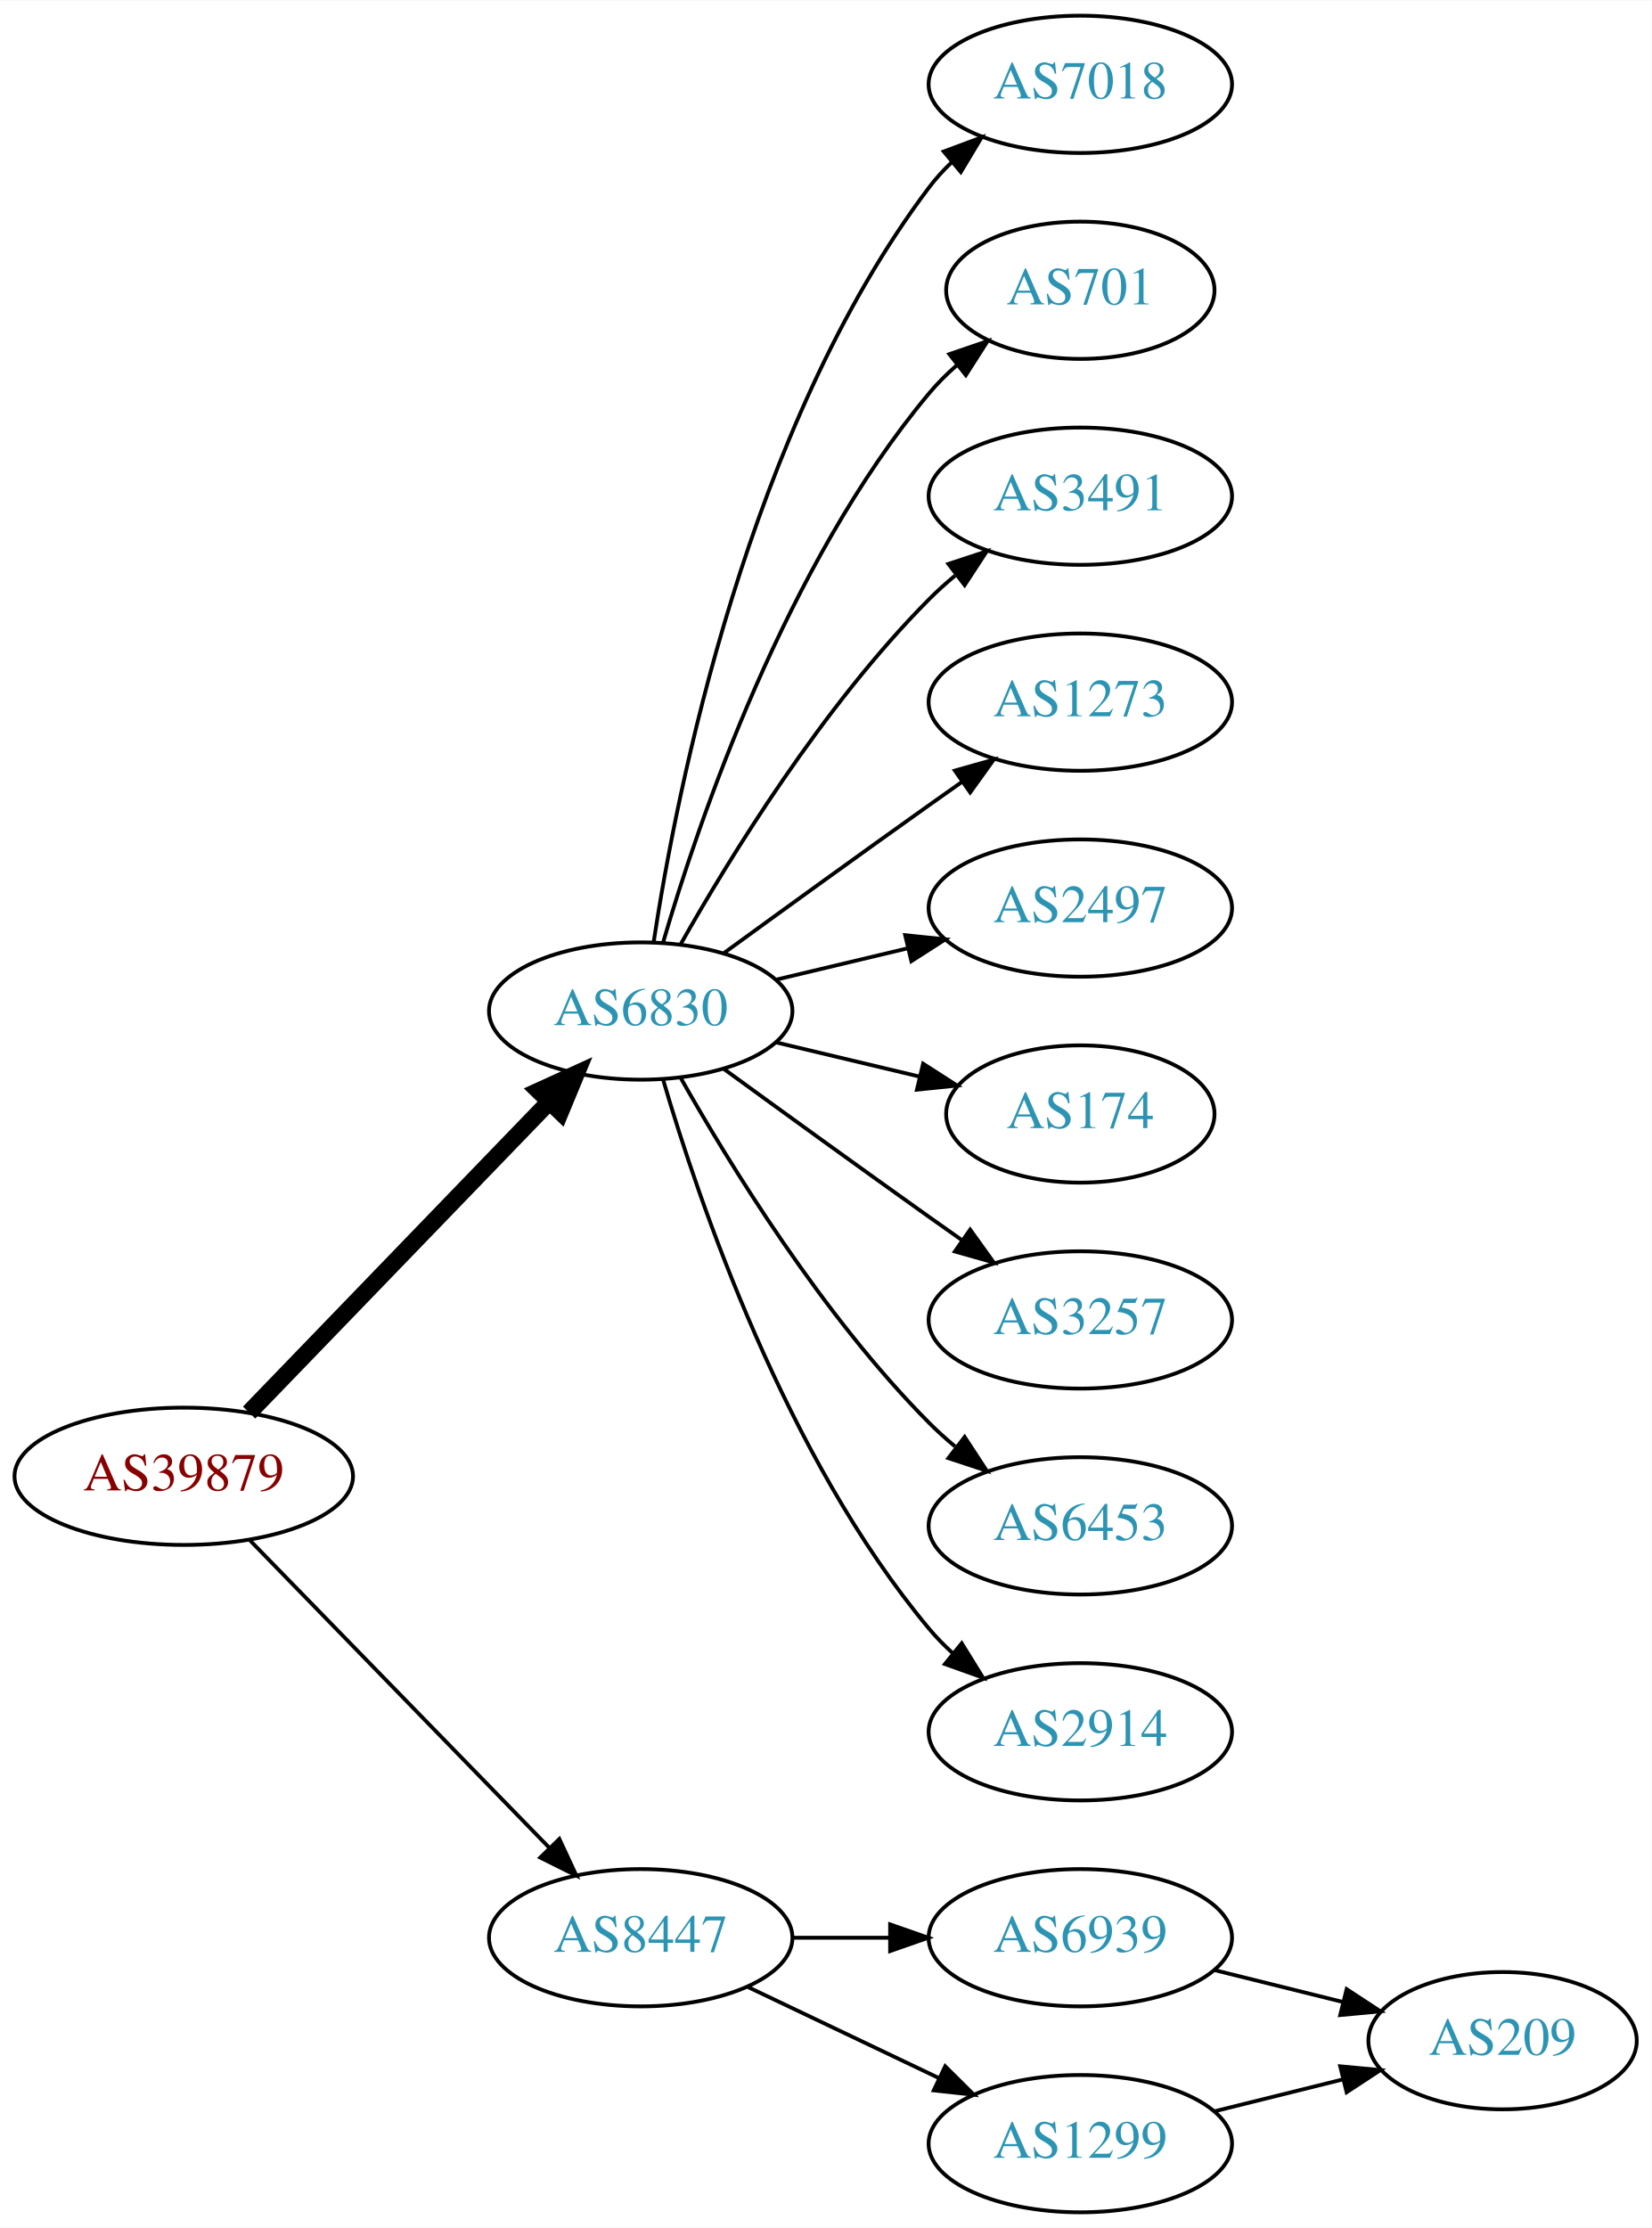
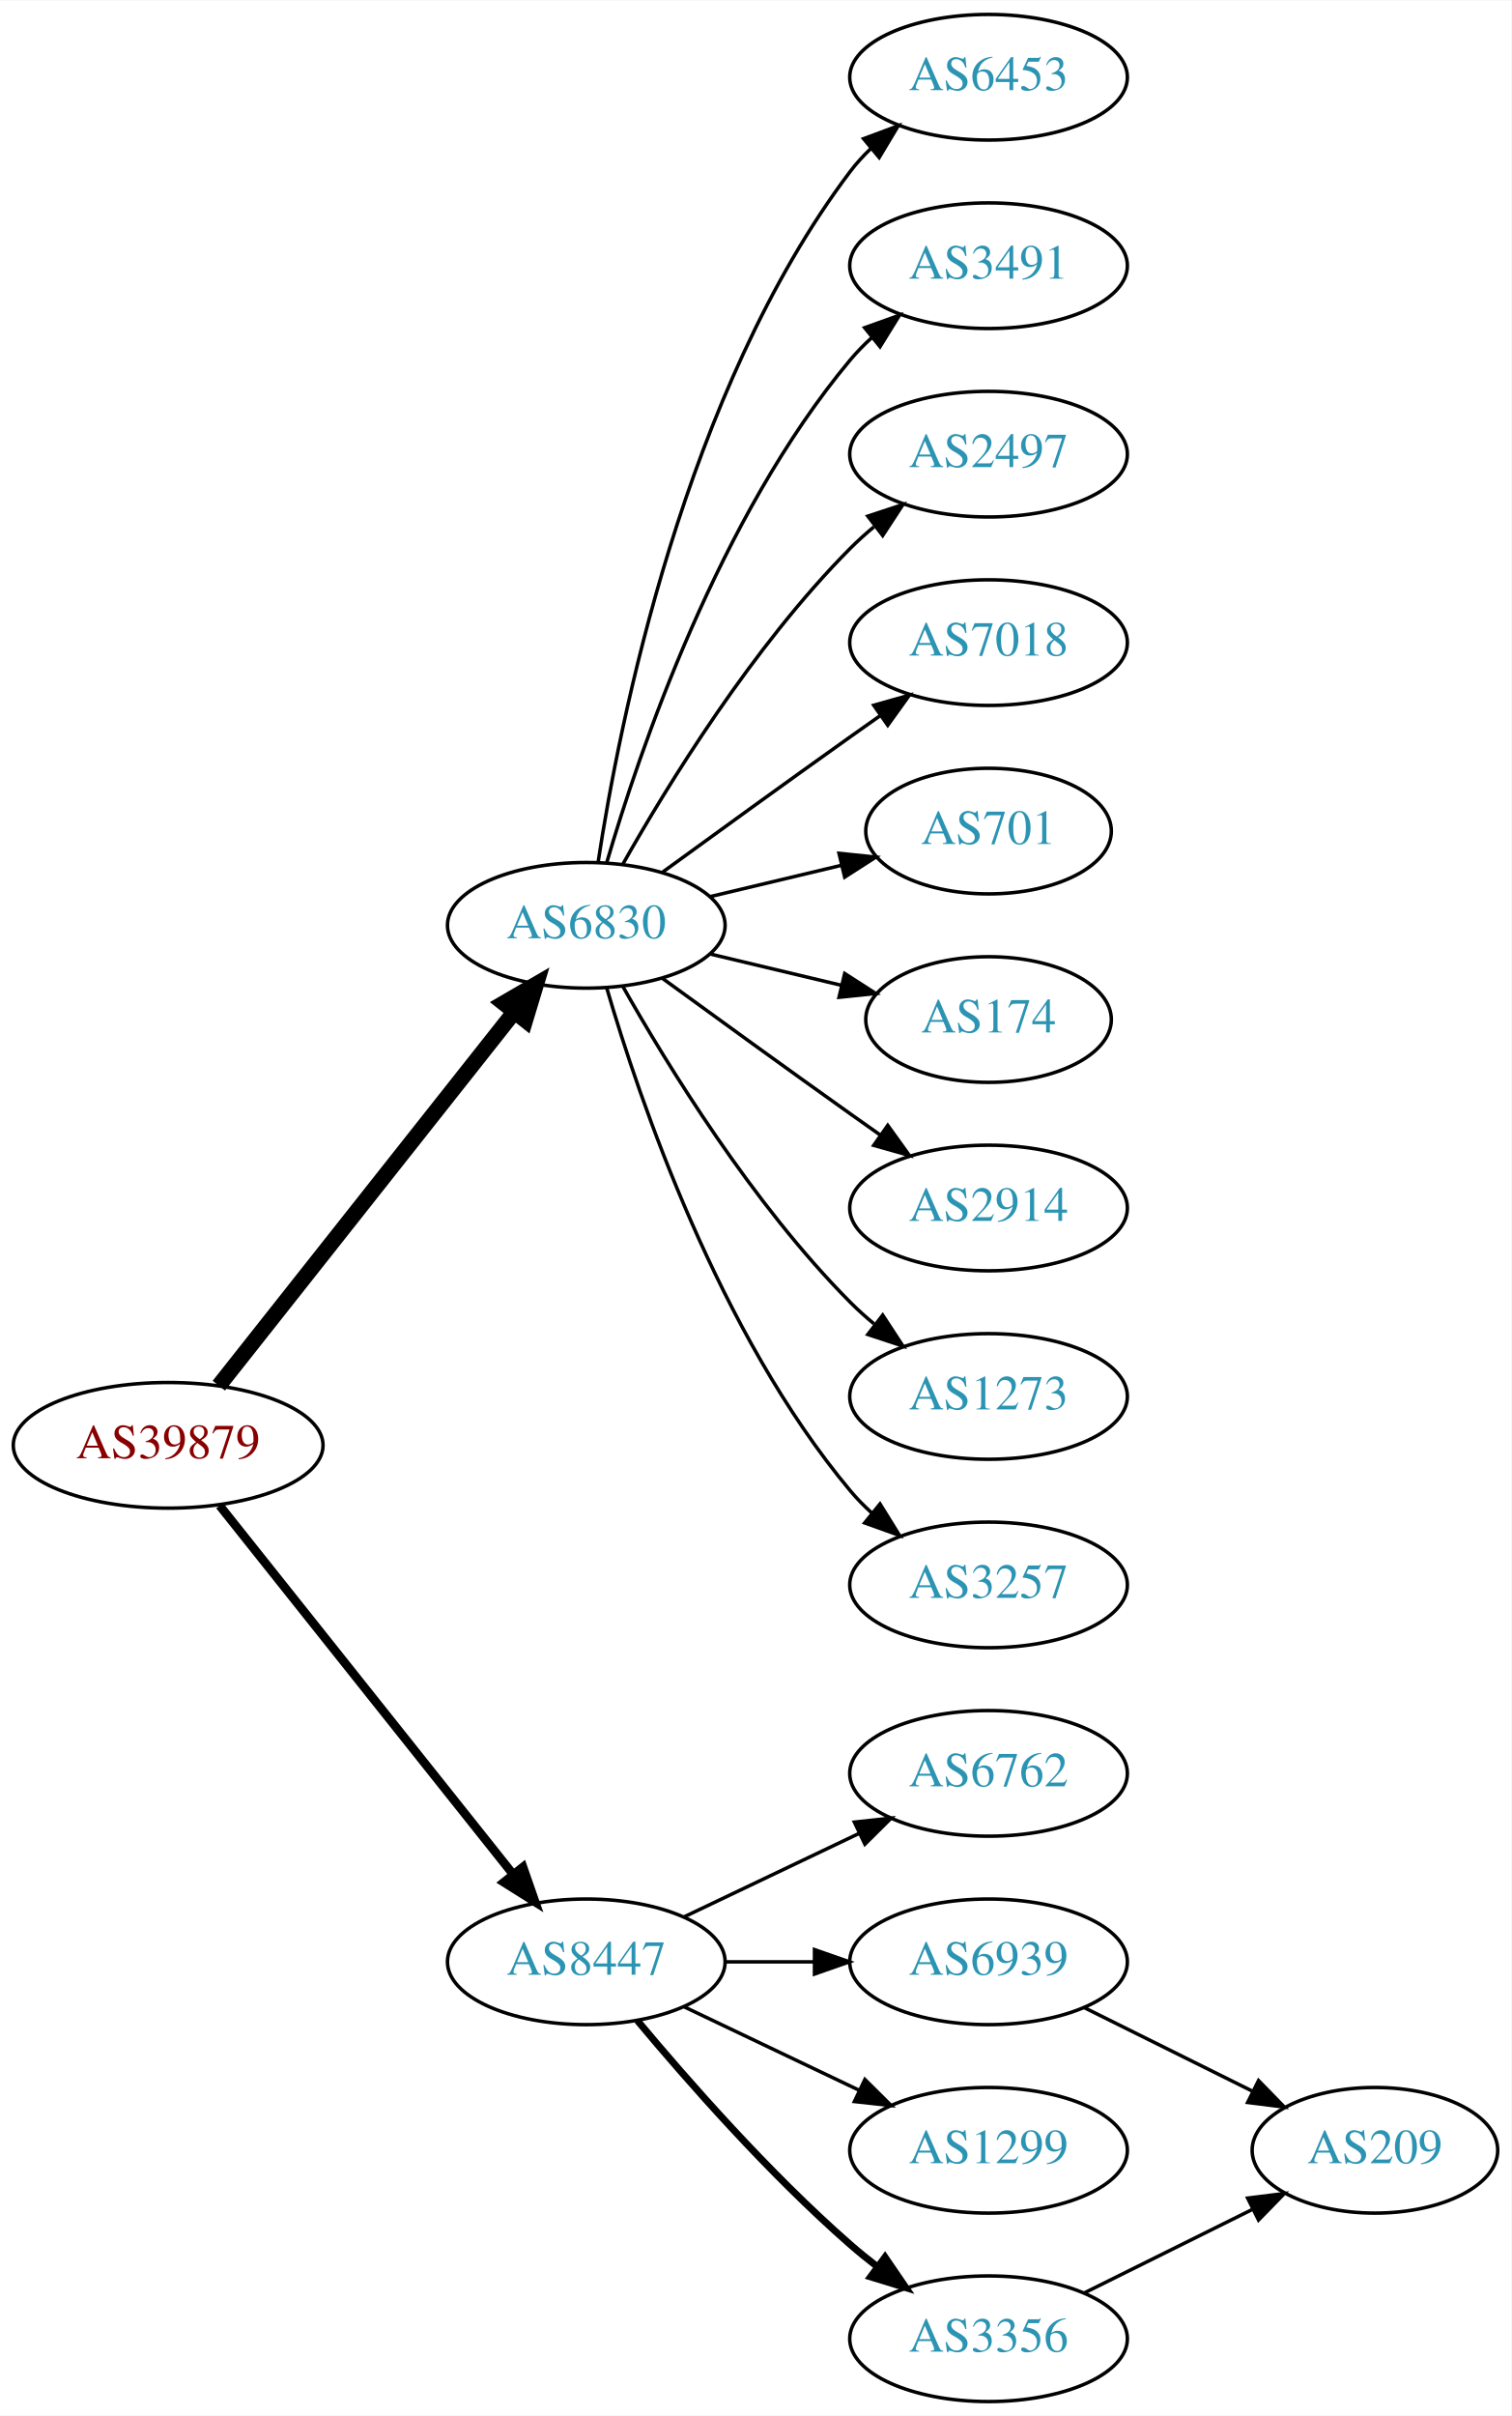
- <svg xmlns="http://www.w3.org/2000/svg" xmlns:xlink="http://www.w3.org/1999/xlink" width="433pt" height="584pt" viewBox="0.00 0.00 433.17 584.00">
-   <g id="graph0" class="graph" transform="scale(1 1) rotate(0) translate(4 580)">
-     <polygon fill="white" stroke="none" points="-4,4 -4,-580 429.172,-580 429.172,4 -4,4" />
+ <svg xmlns="http://www.w3.org/2000/svg" xmlns:xlink="http://www.w3.org/1999/xlink" width="433pt" height="692pt" viewBox="0.00 0.00 433.17 692.00">
+   <g id="graph0" class="graph" transform="scale(1 1) rotate(0) translate(4 688)">
+     <polygon fill="white" stroke="none" points="-4,4 -4,-688 429.172,-688 429.172,4 -4,4" />
    <g id="node1" class="node">
      <g id="a_node1">
        <a xlink:href="/asn/39879" xlink:title="AS39879 ~ SVC-AS [AT]">
-           <ellipse fill="#ffffff" stroke="black" cx="44.196" cy="-193" rx="44.393" ry="18" />
-           <text text-anchor="middle" x="44.196" y="-189.3" font-family="Times,serif" font-size="14.00" fill="#880000">AS39879</text>
+           <ellipse fill="#ffffff" stroke="black" cx="44.196" cy="-274" rx="44.393" ry="18" />
+           <text text-anchor="middle" x="44.196" y="-270.3" font-family="Times,serif" font-size="14.00" fill="#880000">AS39879</text>
        </a>
      </g>
    </g>
    <g id="node2" class="node">
      <g id="a_node2">
        <a xlink:href="/asn/6830" xlink:title="AS6830 ~ LGI-UPC [AT]">
-           <ellipse fill="#ffffff" stroke="black" cx="164.039" cy="-315" rx="39.794" ry="18" />
-           <text text-anchor="middle" x="164.039" y="-311.3" font-family="Times,serif" font-size="14.00" fill="#2c94b3">AS6830</text>
+           <ellipse fill="#ffffff" stroke="black" cx="164.039" cy="-423" rx="39.794" ry="18" />
+           <text text-anchor="middle" x="164.039" y="-419.3" font-family="Times,serif" font-size="14.00" fill="#2c94b3">AS6830</text>
        </a>
      </g>
    </g>
    <g id="edge1" class="edge">
-       <path fill="none" stroke="black" stroke-width="4.5" d="M61.334,-209.708C81.697,-230.789 116.851,-267.183 140.026,-291.175" />
-       <polygon fill="black" stroke="black" stroke-width="4.5" points="137.316,-294.037 147.095,-298.494 142.98,-288.566 137.316,-294.037" />
+       <path fill="none" stroke="black" stroke-width="4.5" d="M58.714,-291.092C79.492,-317.364 119.383,-367.802 143.365,-398.125" />
+       <polygon fill="black" stroke="black" stroke-width="4.5" points="140.387,-400.706 149.678,-406.107 146.563,-395.821 140.387,-400.706" />
    </g>
    <g id="node3" class="node">
      <g id="a_node3">
        <a xlink:href="/asn/8447" xlink:title="AS8447 ~ A1 Telekom Austria AG [AT]">
-           <ellipse fill="#ffffff" stroke="black" cx="164.039" cy="-72" rx="39.794" ry="18" />
-           <text text-anchor="middle" x="164.039" y="-68.3" font-family="Times,serif" font-size="14.00" fill="#2c94b3">AS8447</text>
+           <ellipse fill="#ffffff" stroke="black" cx="164.039" cy="-126" rx="39.794" ry="18" />
+           <text text-anchor="middle" x="164.039" y="-122.3" font-family="Times,serif" font-size="14.00" fill="#2c94b3">AS8447</text>
        </a>
      </g>
    </g>
    <g id="edge2" class="edge">
-       <path fill="none" stroke="black" d="M61.582,-176.175C82.011,-155.198 117.049,-119.222 140.129,-95.523" />
-       <polygon fill="black" stroke="black" points="142.699,-97.901 147.169,-88.295 137.684,-93.017 142.699,-97.901" />
+       <path fill="none" stroke="black" stroke-width="2.5" d="M58.945,-256.733C79.7,-230.666 119.146,-181.126 143.07,-151.079" />
+       <polygon fill="black" stroke="black" stroke-width="2.5" points="145.887,-153.16 149.378,-143.157 140.41,-148.8 145.887,-153.16" />
    </g>
    <g id="node4" class="node">
      <g id="a_node4">
-         <a xlink:href="/asn/7018" xlink:title="AS7018 ~ AT&amp;T Services, Inc. [US]">
-           <ellipse fill="#ffffff" stroke="black" cx="279.332" cy="-558" rx="39.794" ry="18" />
-           <text text-anchor="middle" x="279.332" y="-554.3" font-family="Times,serif" font-size="14.00" fill="#2c94b3">AS7018</text>
+         <a xlink:href="/asn/6453" xlink:title="AS6453 ~ TATA COMMUNICATIONS (AMERICA) INC [US]">
+           <ellipse fill="#ffffff" stroke="black" cx="279.332" cy="-666" rx="39.794" ry="18" />
+           <text text-anchor="middle" x="279.332" y="-662.3" font-family="Times,serif" font-size="14.00" fill="#2c94b3">AS6453</text>
        </a>
      </g>
    </g>
    <g id="edge3" class="edge">
-       <path fill="none" stroke="black" d="M167.415,-332.986C173.389,-372.422 192.1,-467.995 239.685,-531 241.442,-533.327 243.459,-535.529 245.629,-537.596" />
-       <polygon fill="black" stroke="black" points="243.513,-540.389 253.441,-544.088 247.987,-535.005 243.513,-540.389" />
+       <path fill="none" stroke="black" d="M167.415,-440.986C173.389,-480.422 192.1,-575.995 239.685,-639 241.442,-641.327 243.459,-643.529 245.629,-645.596" />
+       <polygon fill="black" stroke="black" points="243.513,-648.389 253.441,-652.088 247.987,-643.005 243.513,-648.389" />
    </g>
    <g id="node5" class="node">
      <g id="a_node5">
-         <a xlink:href="/asn/701" xlink:title="AS701 ~ UUNET [US]">
-           <ellipse fill="#ffffff" stroke="black" cx="279.332" cy="-504" rx="35.194" ry="18" />
-           <text text-anchor="middle" x="279.332" y="-500.3" font-family="Times,serif" font-size="14.00" fill="#2c94b3">AS701</text>
+         <a xlink:href="/asn/3491" xlink:title="AS3491 ~ PCCW Global, Inc. [US]">
+           <ellipse fill="#ffffff" stroke="black" cx="279.332" cy="-612" rx="39.794" ry="18" />
+           <text text-anchor="middle" x="279.332" y="-608.3" font-family="Times,serif" font-size="14.00" fill="#2c94b3">AS3491</text>
        </a>
      </g>
    </g>
    <g id="edge4" class="edge">
-       <path fill="none" stroke="black" d="M169.913,-333.002C179.227,-364.844 202.043,-431.981 239.685,-477 241.838,-479.574 244.292,-482.017 246.896,-484.303" />
-       <polygon fill="black" stroke="black" points="244.98,-487.249 255.007,-490.672 249.303,-481.743 244.98,-487.249" />
+       <path fill="none" stroke="black" d="M169.913,-441.002C179.227,-472.844 202.043,-539.981 239.685,-585 241.555,-587.237 243.654,-589.374 245.88,-591.396" />
+       <polygon fill="black" stroke="black" points="243.823,-594.234 253.799,-597.804 248.227,-588.793 243.823,-594.234" />
    </g>
    <g id="node6" class="node">
      <g id="a_node6">
-         <a xlink:href="/asn/3491" xlink:title="AS3491 ~ PCCW Global, Inc. [US]">
-           <ellipse fill="#ffffff" stroke="black" cx="279.332" cy="-450" rx="39.794" ry="18" />
-           <text text-anchor="middle" x="279.332" y="-446.3" font-family="Times,serif" font-size="14.00" fill="#2c94b3">AS3491</text>
+         <a xlink:href="/asn/2497" xlink:title="AS2497 ~ Internet Initiative Japan Inc. [JP]">
+           <ellipse fill="#ffffff" stroke="black" cx="279.332" cy="-558" rx="39.794" ry="18" />
+           <text text-anchor="middle" x="279.332" y="-554.3" font-family="Times,serif" font-size="14.00" fill="#2c94b3">AS2497</text>
        </a>
      </g>
    </g>
    <g id="edge5" class="edge">
-       <path fill="none" stroke="black" d="M174.498,-332.49C187.28,-355.096 211.712,-394.886 239.685,-423 241.796,-425.121 244.092,-427.188 246.477,-429.171" />
-       <polygon fill="black" stroke="black" points="244.73,-432.242 254.793,-435.556 248.993,-426.69 244.73,-432.242" />
+       <path fill="none" stroke="black" d="M174.498,-440.49C187.28,-463.096 211.712,-502.886 239.685,-531 241.796,-533.121 244.092,-535.188 246.477,-537.171" />
+       <polygon fill="black" stroke="black" points="244.73,-540.242 254.793,-543.556 248.993,-534.69 244.73,-540.242" />
    </g>
    <g id="node7" class="node">
      <g id="a_node7">
-         <a xlink:href="/asn/1273" xlink:title="AS1273 ~ Vodafone Group PLC [EU]">
-           <ellipse fill="#ffffff" stroke="black" cx="279.332" cy="-396" rx="39.794" ry="18" />
-           <text text-anchor="middle" x="279.332" y="-392.3" font-family="Times,serif" font-size="14.00" fill="#2c94b3">AS1273</text>
+         <a xlink:href="/asn/7018" xlink:title="AS7018 ~ AT&amp;T Services, Inc. [US]">
+           <ellipse fill="#ffffff" stroke="black" cx="279.332" cy="-504" rx="39.794" ry="18" />
+           <text text-anchor="middle" x="279.332" y="-500.3" font-family="Times,serif" font-size="14.00" fill="#2c94b3">AS7018</text>
        </a>
      </g>
    </g>
    <g id="edge6" class="edge">
-       <path fill="none" stroke="black" d="M185.887,-330.222C200.821,-341.091 221.435,-356.025 239.685,-369 242.506,-371.005 245.449,-373.085 248.397,-375.159" />
-       <polygon fill="black" stroke="black" points="246.424,-378.05 256.621,-380.926 250.443,-372.319 246.424,-378.05" />
+       <path fill="none" stroke="black" d="M185.887,-438.222C200.821,-449.091 221.435,-464.025 239.685,-477 242.506,-479.005 245.449,-481.085 248.397,-483.159" />
+       <polygon fill="black" stroke="black" points="246.424,-486.05 256.621,-488.926 250.443,-480.319 246.424,-486.05" />
    </g>
    <g id="node8" class="node">
      <g id="a_node8">
-         <a xlink:href="/asn/2497" xlink:title="AS2497 ~ Internet Initiative Japan Inc. [JP]">
-           <ellipse fill="#ffffff" stroke="black" cx="279.332" cy="-342" rx="39.794" ry="18" />
-           <text text-anchor="middle" x="279.332" y="-338.3" font-family="Times,serif" font-size="14.00" fill="#2c94b3">AS2497</text>
+         <a xlink:href="/asn/701" xlink:title="AS701 ~ UUNET [US]">
+           <ellipse fill="#ffffff" stroke="black" cx="279.332" cy="-450" rx="35.194" ry="18" />
+           <text text-anchor="middle" x="279.332" y="-446.3" font-family="Times,serif" font-size="14.00" fill="#2c94b3">AS701</text>
        </a>
      </g>
    </g>
    <g id="edge7" class="edge">
-       <path fill="none" stroke="black" d="M199.646,-323.248C210.517,-325.838 222.671,-328.735 234.114,-331.462" />
-       <polygon fill="black" stroke="black" points="233.397,-334.889 243.936,-333.803 235.02,-328.08 233.397,-334.889" />
+       <path fill="none" stroke="black" d="M199.646,-431.248C211.44,-434.058 224.745,-437.229 237.013,-440.153" />
+       <polygon fill="black" stroke="black" points="236.479,-443.624 247.018,-442.537 238.101,-436.814 236.479,-443.624" />
    </g>
    <g id="node9" class="node">
      <g id="a_node9">
        <a xlink:href="/asn/174" xlink:title="AS174 ~ Cogent Communications [US]">
-           <ellipse fill="#ffffff" stroke="black" cx="279.332" cy="-288" rx="35.194" ry="18" />
-           <text text-anchor="middle" x="279.332" y="-284.3" font-family="Times,serif" font-size="14.00" fill="#2c94b3">AS174</text>
+           <ellipse fill="#ffffff" stroke="black" cx="279.332" cy="-396" rx="35.194" ry="18" />
+           <text text-anchor="middle" x="279.332" y="-392.3" font-family="Times,serif" font-size="14.00" fill="#2c94b3">AS174</text>
        </a>
      </g>
    </g>
    <g id="edge8" class="edge">
-       <path fill="none" stroke="black" d="M199.646,-306.752C211.44,-303.942 224.745,-300.771 237.013,-297.847" />
-       <polygon fill="black" stroke="black" points="238.101,-301.186 247.018,-295.463 236.479,-294.376 238.101,-301.186" />
+       <path fill="none" stroke="black" d="M199.646,-414.752C211.44,-411.942 224.745,-408.771 237.013,-405.847" />
+       <polygon fill="black" stroke="black" points="238.101,-409.186 247.018,-403.463 236.479,-402.376 238.101,-409.186" />
    </g>
    <g id="node10" class="node">
      <g id="a_node10">
+         <a xlink:href="/asn/2914" xlink:title="AS2914 ~ NTT America, Inc. [US]">
+           <ellipse fill="#ffffff" stroke="black" cx="279.332" cy="-342" rx="39.794" ry="18" />
+           <text text-anchor="middle" x="279.332" y="-338.3" font-family="Times,serif" font-size="14.00" fill="#2c94b3">AS2914</text>
+         </a>
+       </g>
+     </g>
+     <g id="edge9" class="edge">
+       <path fill="none" stroke="black" d="M185.887,-407.778C200.821,-396.909 221.435,-381.975 239.685,-369 242.506,-366.995 245.449,-364.915 248.397,-362.841" />
+       <polygon fill="black" stroke="black" points="250.443,-365.681 256.621,-357.074 246.424,-359.95 250.443,-365.681" />
+     </g>
+     <g id="node11" class="node">
+       <g id="a_node11">
+         <a xlink:href="/asn/1273" xlink:title="AS1273 ~ Vodafone Group PLC [EU]">
+           <ellipse fill="#ffffff" stroke="black" cx="279.332" cy="-288" rx="39.794" ry="18" />
+           <text text-anchor="middle" x="279.332" y="-284.3" font-family="Times,serif" font-size="14.00" fill="#2c94b3">AS1273</text>
+         </a>
+       </g>
+     </g>
+     <g id="edge10" class="edge">
+       <path fill="none" stroke="black" d="M174.498,-405.51C187.28,-382.904 211.712,-343.114 239.685,-315 241.796,-312.879 244.092,-310.812 246.477,-308.829" />
+       <polygon fill="black" stroke="black" points="248.993,-311.31 254.793,-302.444 244.73,-305.758 248.993,-311.31" />
+     </g>
+     <g id="node12" class="node">
+       <g id="a_node12">
        <a xlink:href="/asn/3257" xlink:title="AS3257 ~ GTT [DE]">
          <ellipse fill="#ffffff" stroke="black" cx="279.332" cy="-234" rx="39.794" ry="18" />
          <text text-anchor="middle" x="279.332" y="-230.3" font-family="Times,serif" font-size="14.00" fill="#2c94b3">AS3257</text>
        </a>
      </g>
    </g>
-     <g id="edge9" class="edge">
-       <path fill="none" stroke="black" d="M185.887,-299.778C200.821,-288.909 221.435,-273.975 239.685,-261 242.506,-258.995 245.449,-256.915 248.397,-254.841" />
-       <polygon fill="black" stroke="black" points="250.443,-257.681 256.621,-249.074 246.424,-251.95 250.443,-257.681" />
-     </g>
-     <g id="node11" class="node">
-       <g id="a_node11">
-         <a xlink:href="/asn/6453" xlink:title="AS6453 ~ TATA COMMUNICATIONS (AMERICA) INC [US]">
-           <ellipse fill="#ffffff" stroke="black" cx="279.332" cy="-180" rx="39.794" ry="18" />
-           <text text-anchor="middle" x="279.332" y="-176.3" font-family="Times,serif" font-size="14.00" fill="#2c94b3">AS6453</text>
-         </a>
-       </g>
-     </g>
-     <g id="edge10" class="edge">
-       <path fill="none" stroke="black" d="M174.498,-297.51C187.28,-274.904 211.712,-235.114 239.685,-207 241.796,-204.879 244.092,-202.812 246.477,-200.829" />
-       <polygon fill="black" stroke="black" points="248.993,-203.31 254.793,-194.444 244.73,-197.758 248.993,-203.31" />
-     </g>
-     <g id="node12" class="node">
-       <g id="a_node12">
-         <a xlink:href="/asn/2914" xlink:title="AS2914 ~ NTT America, Inc. [US]">
-           <ellipse fill="#ffffff" stroke="black" cx="279.332" cy="-126" rx="39.794" ry="18" />
-           <text text-anchor="middle" x="279.332" y="-122.3" font-family="Times,serif" font-size="14.00" fill="#2c94b3">AS2914</text>
-         </a>
-       </g>
-     </g>
    <g id="edge11" class="edge">
-       <path fill="none" stroke="black" d="M169.913,-296.998C179.227,-265.156 202.043,-198.019 239.685,-153 241.555,-150.763 243.654,-148.626 245.88,-146.604" />
-       <polygon fill="black" stroke="black" points="248.227,-149.207 253.799,-140.196 243.823,-143.766 248.227,-149.207" />
+       <path fill="none" stroke="black" d="M169.913,-404.998C179.227,-373.156 202.043,-306.019 239.685,-261 241.555,-258.763 243.654,-256.626 245.88,-254.604" />
+       <polygon fill="black" stroke="black" points="248.227,-257.207 253.799,-248.196 243.823,-251.766 248.227,-257.207" />
    </g>
    <g id="node13" class="node">
      <g id="a_node13">
-         <a xlink:href="/asn/6939" xlink:title="AS6939 ~ Hurricane Electric LLC [US]">
-           <ellipse fill="#ffffff" stroke="black" cx="279.332" cy="-72" rx="39.794" ry="18" />
-           <text text-anchor="middle" x="279.332" y="-68.3" font-family="Times,serif" font-size="14.00" fill="#2c94b3">AS6939</text>
+         <a xlink:href="/asn/6762" xlink:title="AS6762 ~ TELECOM ITALIA SPARKLE S.p.A. [IT]">
+           <ellipse fill="#ffffff" stroke="black" cx="279.332" cy="-180" rx="39.794" ry="18" />
+           <text text-anchor="middle" x="279.332" y="-176.3" font-family="Times,serif" font-size="14.00" fill="#2c94b3">AS6762</text>
        </a>
      </g>
    </g>
    <g id="edge12" class="edge">
-       <path fill="none" stroke="black" d="M203.711,-72C211.914,-72 220.678,-72 229.21,-72" />
-       <polygon fill="black" stroke="black" points="229.449,-75.5 239.449,-72 229.449,-68.5 229.449,-75.5" />
+       <path fill="none" stroke="black" d="M192.175,-138.934C207.169,-146.081 225.99,-155.052 242.213,-162.785" />
+       <polygon fill="black" stroke="black" points="240.884,-166.028 251.417,-167.171 243.895,-159.709 240.884,-166.028" />
    </g>
    <g id="node14" class="node">
      <g id="a_node14">
-         <a xlink:href="/asn/1299" xlink:title="AS1299 ~ Telia Carrier [EU]">
-           <ellipse fill="#ffffff" stroke="black" cx="279.332" cy="-18" rx="39.794" ry="18" />
-           <text text-anchor="middle" x="279.332" y="-14.3" font-family="Times,serif" font-size="14.00" fill="#2c94b3">AS1299</text>
+         <a xlink:href="/asn/6939" xlink:title="AS6939 ~ Hurricane Electric LLC [US]">
+           <ellipse fill="#ffffff" stroke="black" cx="279.332" cy="-126" rx="39.794" ry="18" />
+           <text text-anchor="middle" x="279.332" y="-122.3" font-family="Times,serif" font-size="14.00" fill="#2c94b3">AS6939</text>
        </a>
      </g>
    </g>
    <g id="edge13" class="edge">
-       <path fill="none" stroke="black" d="M192.175,-59.066C207.169,-51.919 225.99,-42.948 242.213,-35.215" />
-       <polygon fill="black" stroke="black" points="243.895,-38.291 251.417,-30.829 240.884,-31.972 243.895,-38.291" />
+       <path fill="none" stroke="black" d="M203.711,-126C211.914,-126 220.678,-126 229.21,-126" />
+       <polygon fill="black" stroke="black" points="229.449,-129.5 239.449,-126 229.449,-122.5 229.449,-129.5" />
    </g>
    <g id="node15" class="node">
      <g id="a_node15">
+         <a xlink:href="/asn/1299" xlink:title="AS1299 ~ Telia Carrier [EU]">
+           <ellipse fill="#ffffff" stroke="black" cx="279.332" cy="-72" rx="39.794" ry="18" />
+           <text text-anchor="middle" x="279.332" y="-68.3" font-family="Times,serif" font-size="14.00" fill="#2c94b3">AS1299</text>
+         </a>
+       </g>
+     </g>
+     <g id="edge14" class="edge">
+       <path fill="none" stroke="black" d="M192.175,-113.066C207.169,-105.919 225.99,-96.948 242.213,-89.215" />
+       <polygon fill="black" stroke="black" points="243.895,-92.291 251.417,-84.829 240.884,-85.972 243.895,-92.291" />
+     </g>
+     <g id="node16" class="node">
+       <g id="a_node16">
+         <a xlink:href="/asn/3356" xlink:title="AS3356 ~ Level 3 Parent, LLC [US]">
+           <ellipse fill="#ffffff" stroke="black" cx="279.332" cy="-18" rx="39.794" ry="18" />
+           <text text-anchor="middle" x="279.332" y="-14.3" font-family="Times,serif" font-size="14.00" fill="#2c94b3">AS3356</text>
+         </a>
+       </g>
+     </g>
+     <g id="edge15" class="edge">
+       <path fill="none" stroke="black" stroke-width="2" d="M178.669,-109.183C192.951,-92.071 216.498,-65.255 239.685,-45 242.151,-42.846 244.789,-40.706 247.487,-38.628" />
+       <polygon fill="black" stroke="black" stroke-width="2" points="249.66,-41.375 255.641,-32.63 245.512,-35.736 249.66,-41.375" />
+     </g>
+     <g id="node17" class="node">
+       <g id="a_node17">
        <a xlink:href="/asn/209" xlink:title="AS209 ~ CenturyLink Communications, LLC [US]">
-           <ellipse fill="#ffffff" stroke="black" cx="390.075" cy="-45" rx="35.194" ry="18" />
-           <text text-anchor="middle" x="390.075" y="-41.3" font-family="Times,serif" font-size="14.00" fill="#2c94b3">AS209</text>
-         </a>
-       </g>
-     </g>
-     <g id="edge14" class="edge">
-       <path fill="none" stroke="black" d="M314.44,-63.531C325.123,-60.879 337.022,-57.924 348.126,-55.167" />
-       <polygon fill="black" stroke="black" points="349.179,-58.512 358.041,-52.706 347.492,-51.718 349.179,-58.512" />
-     </g>
-     <g id="edge15" class="edge">
-       <path fill="none" stroke="black" d="M314.44,-26.469C325.123,-29.121 337.022,-32.076 348.126,-34.833" />
-       <polygon fill="black" stroke="black" points="347.492,-38.282 358.041,-37.294 349.179,-31.488 347.492,-38.282" />
+           <ellipse fill="#ffffff" stroke="black" cx="390.075" cy="-72" rx="35.194" ry="18" />
+           <text text-anchor="middle" x="390.075" y="-68.3" font-family="Times,serif" font-size="14.00" fill="#2c94b3">AS209</text>
+         </a>
+       </g>
+     </g>
+     <g id="edge16" class="edge">
+       <path fill="none" stroke="black" d="M306.655,-112.928C321.126,-105.742 339.247,-96.743 354.81,-89.015" />
+       <polygon fill="black" stroke="black" points="356.714,-91.978 364.114,-84.395 353.601,-85.708 356.714,-91.978" />
+     </g>
+     <g id="edge17" class="edge">
+       <path fill="none" stroke="black" d="M306.655,-31.072C321.126,-38.258 339.247,-47.257 354.81,-54.985" />
+       <polygon fill="black" stroke="black" points="353.601,-58.292 364.114,-59.605 356.714,-52.023 353.601,-58.292" />
    </g>
  </g>
</svg>
